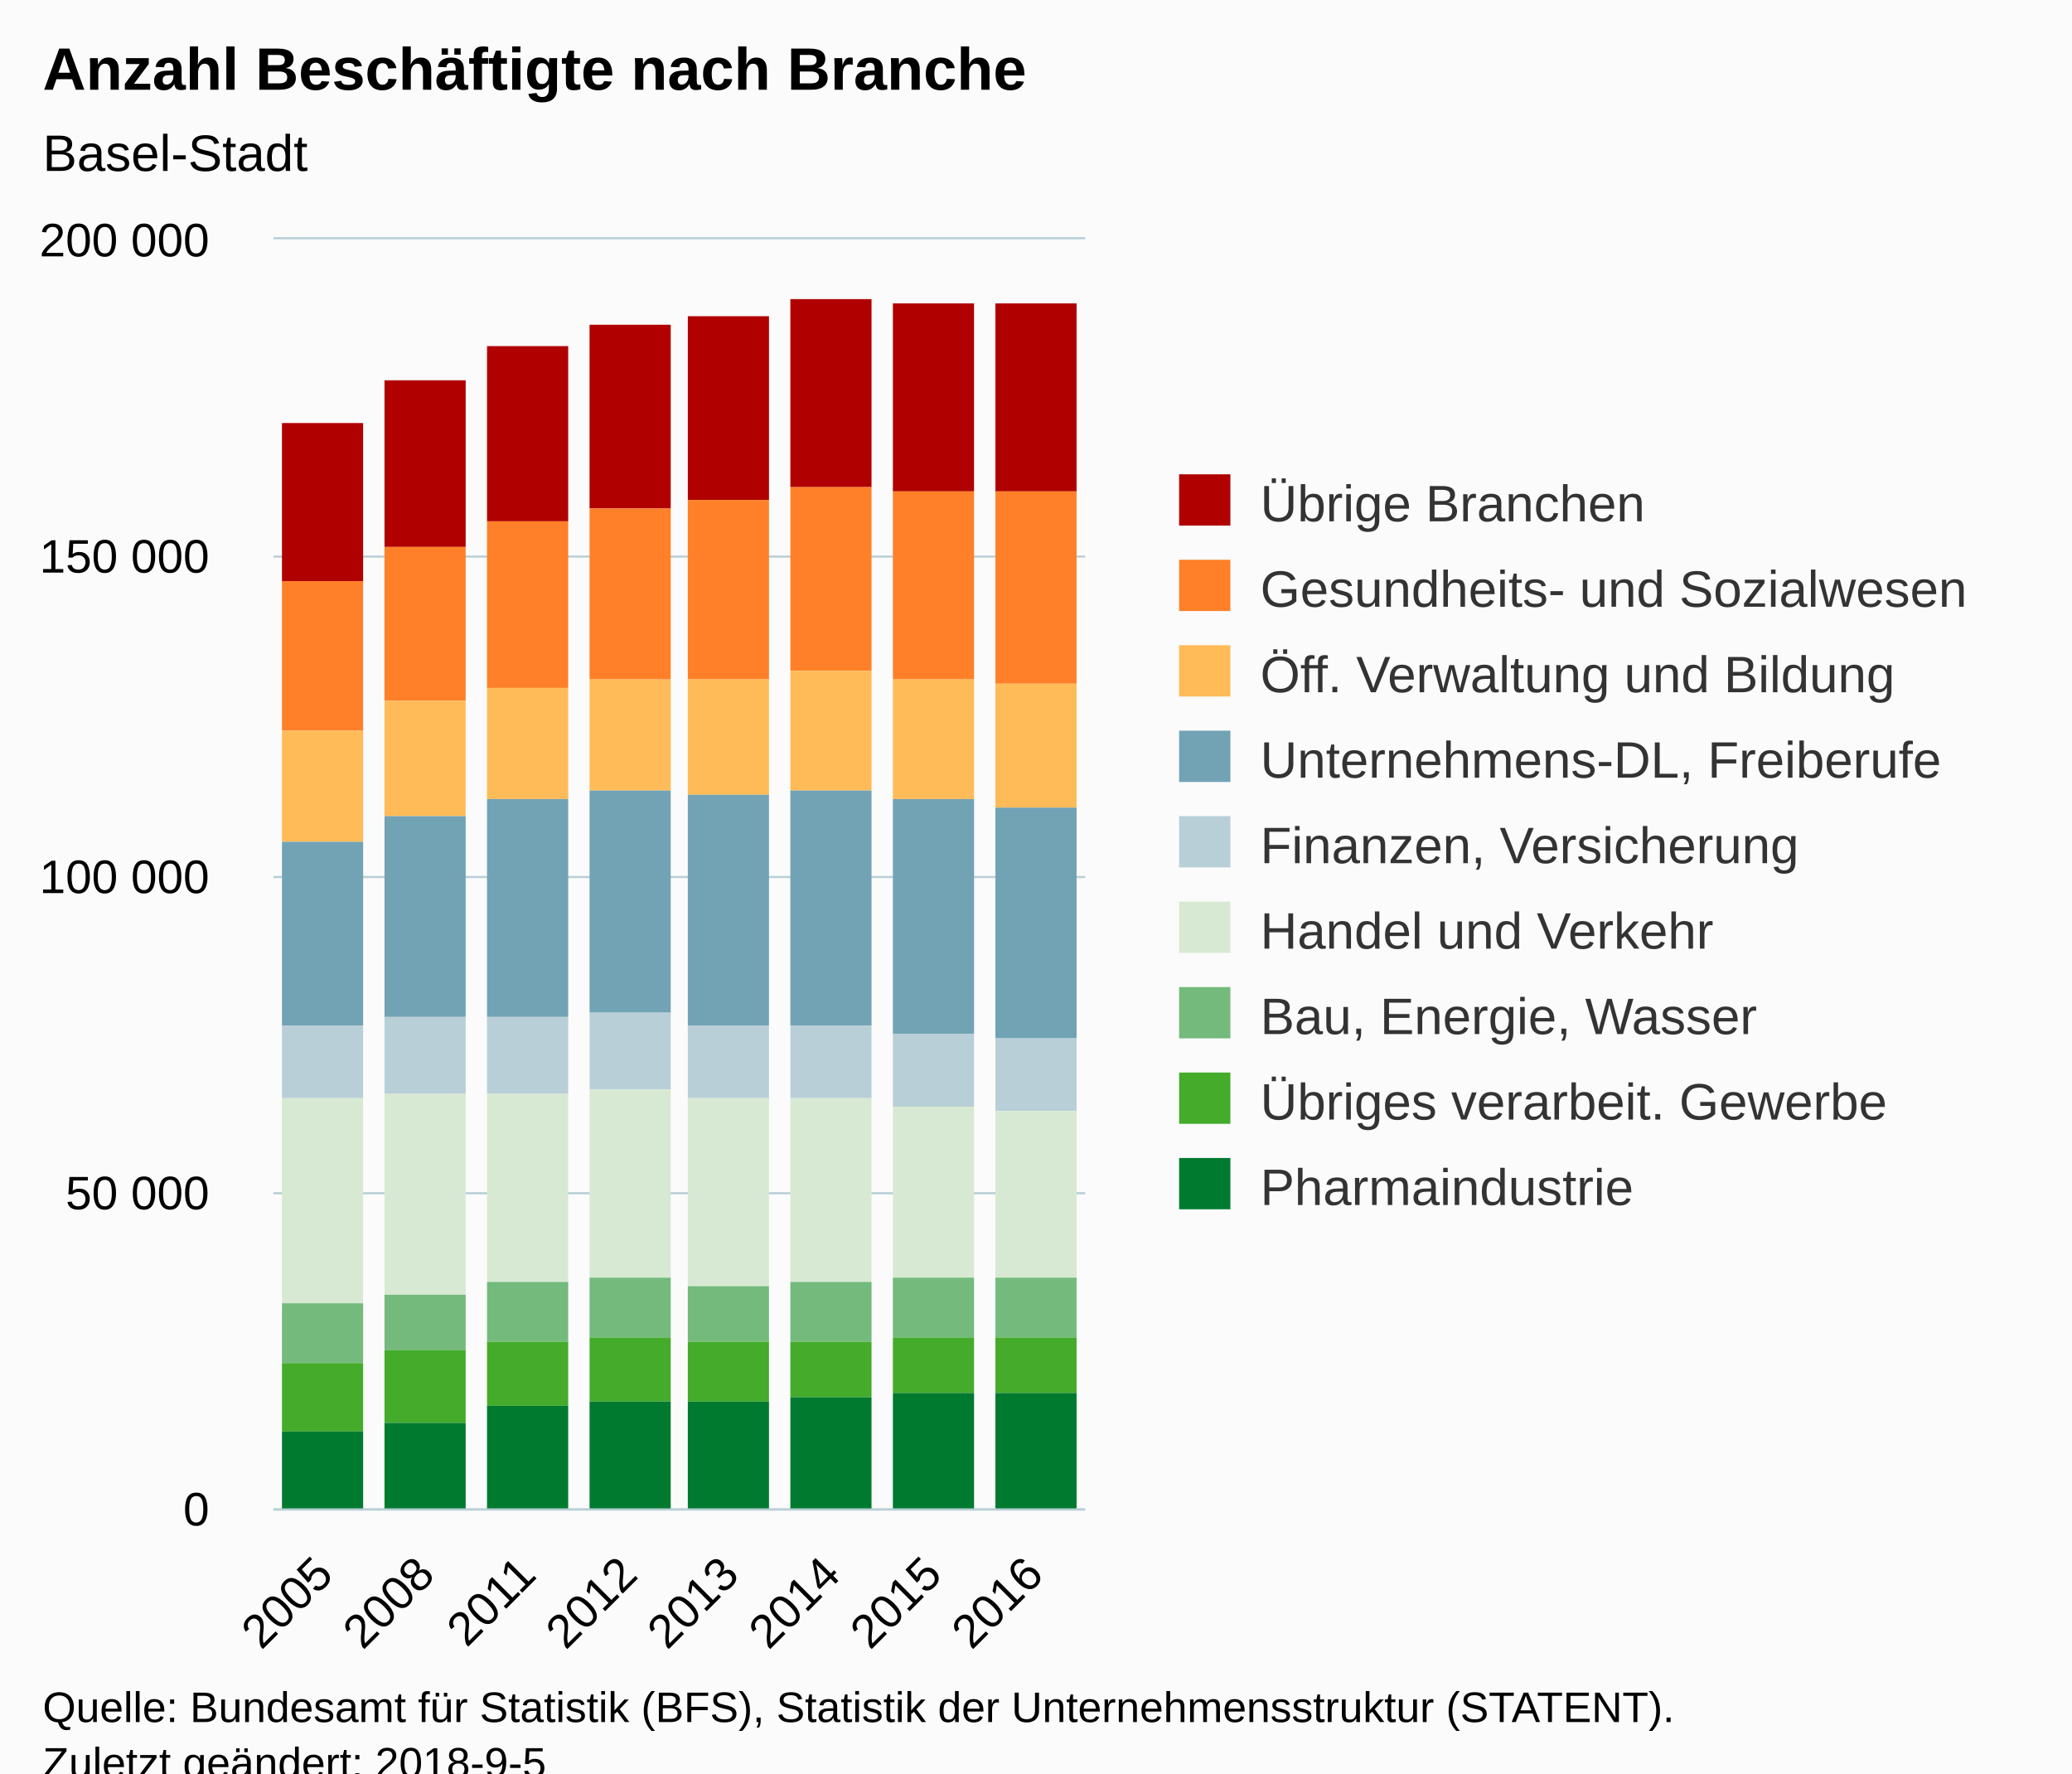
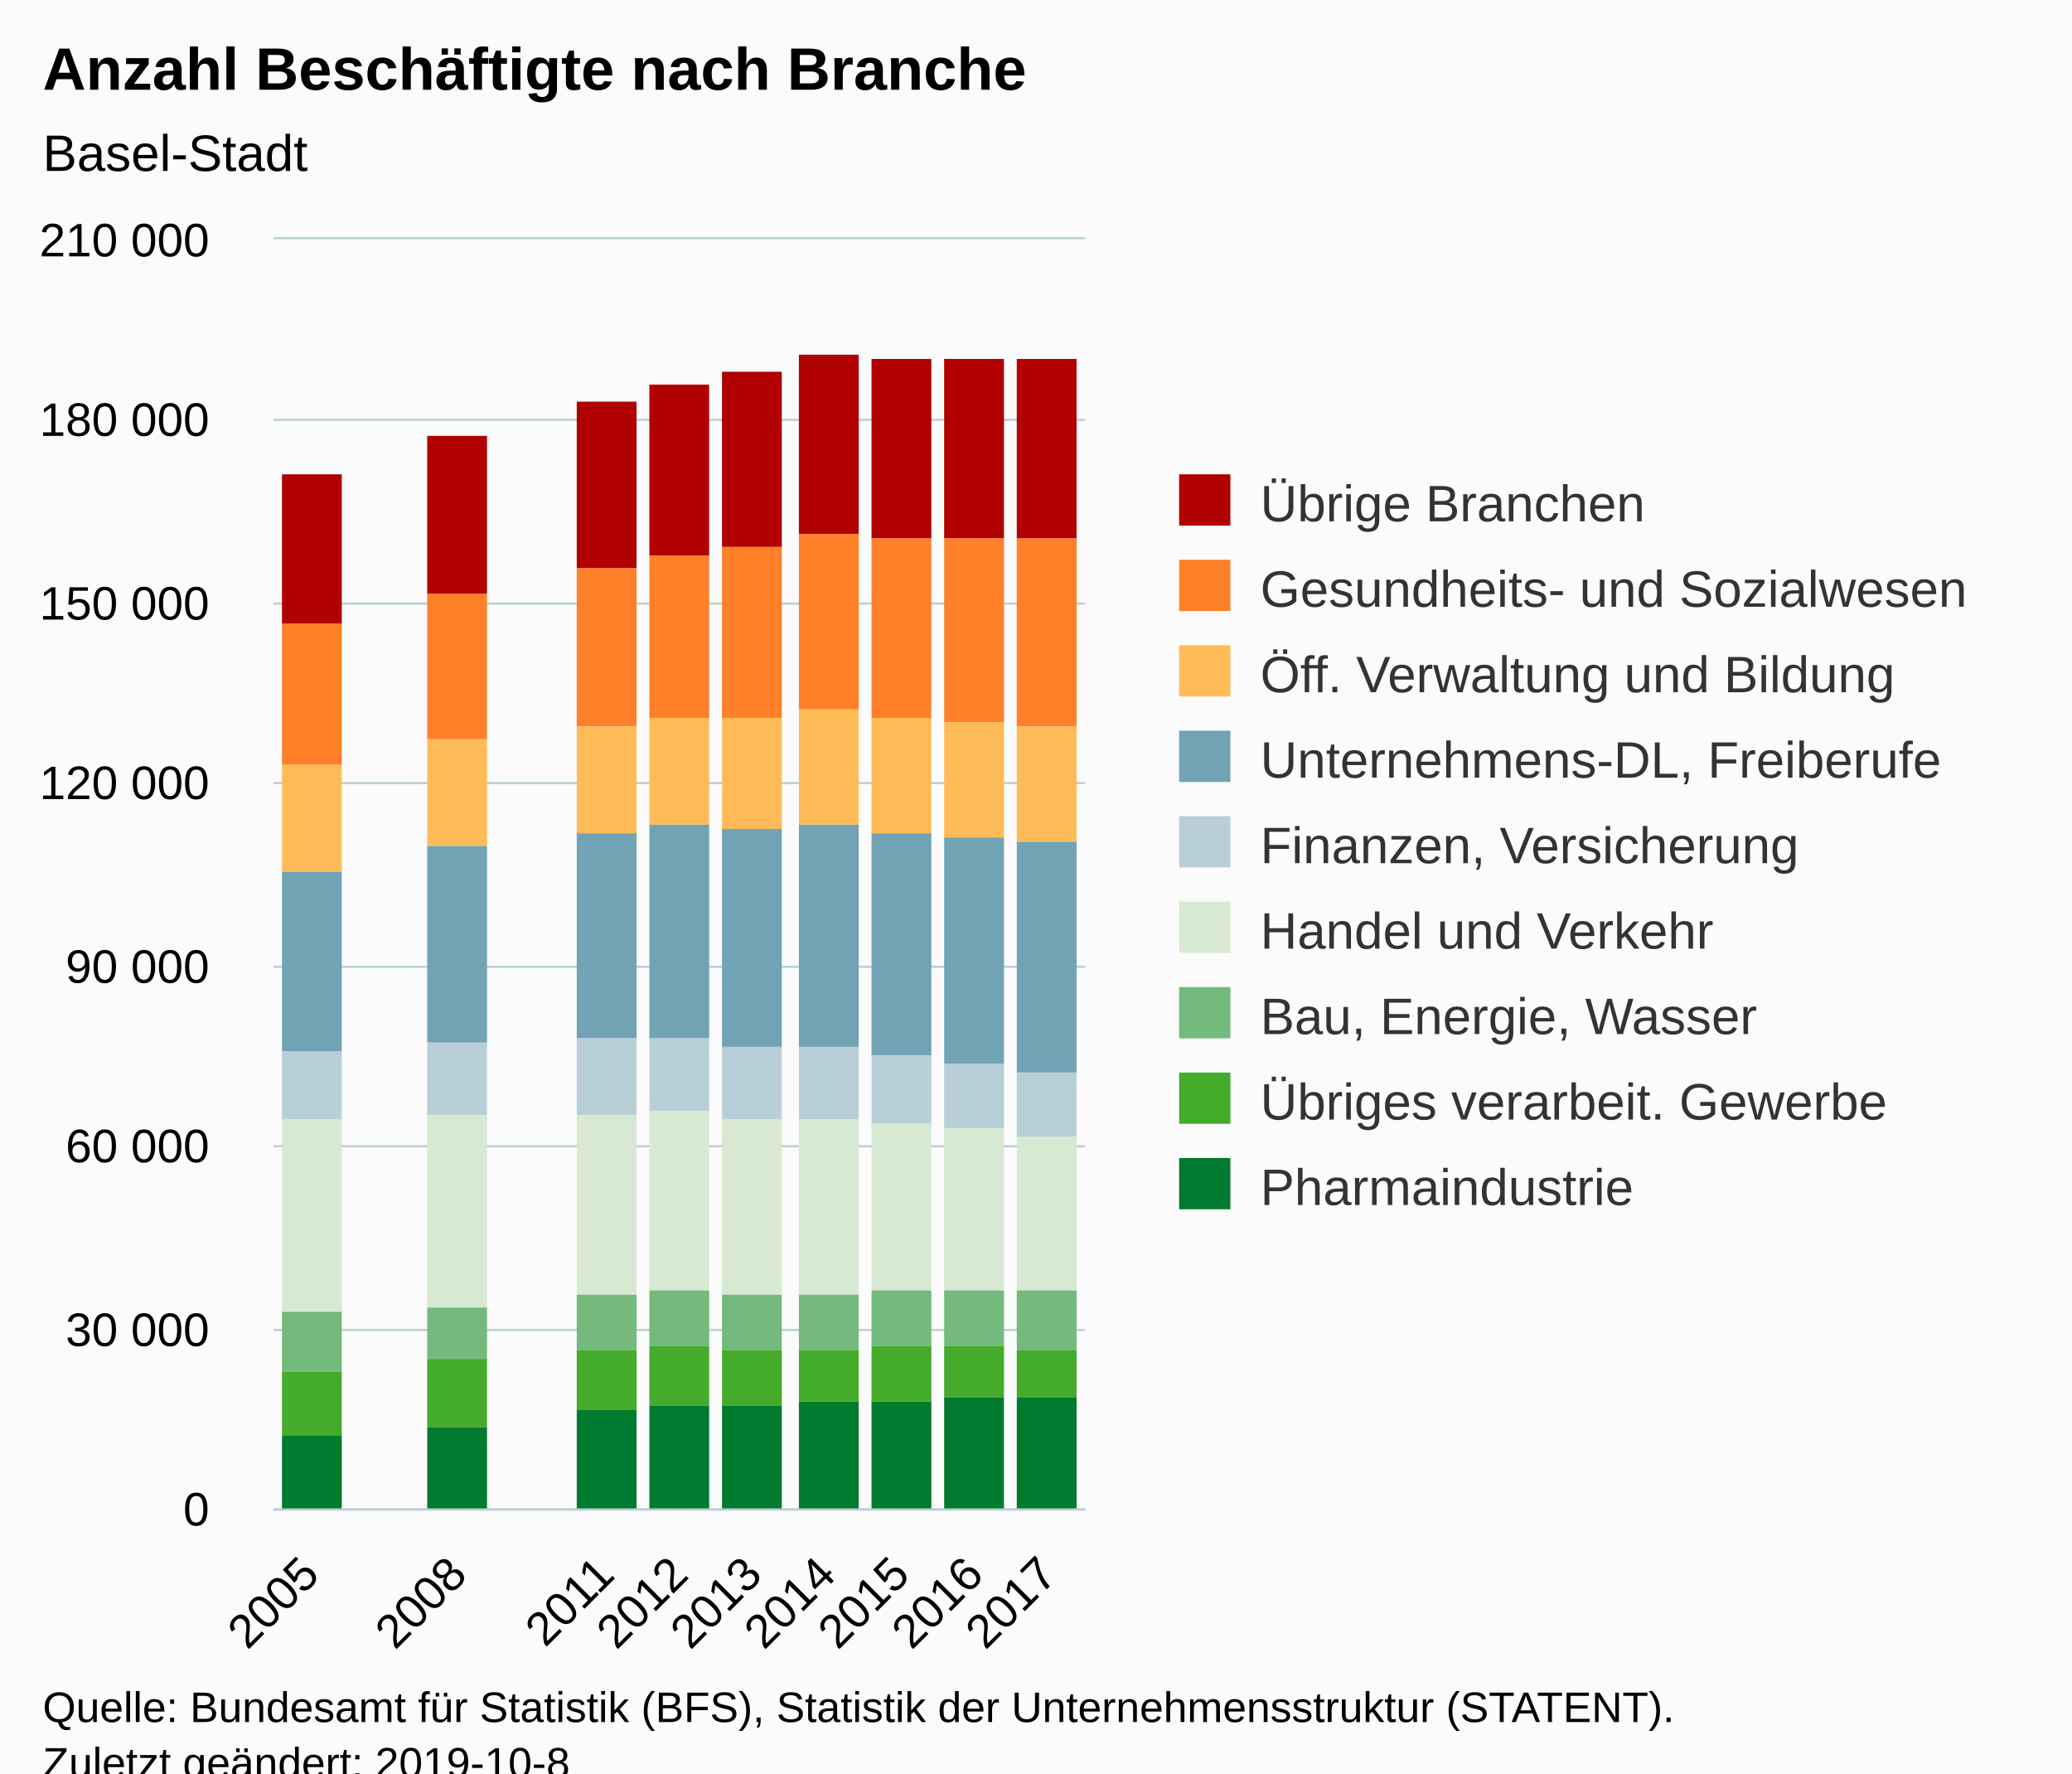
<svg xmlns="http://www.w3.org/2000/svg" version="1.1" class="highcharts-root" style="font-family:Arial;font-size:12px;" viewBox="0 0 485 415">
  <defs>
-     <clipPath id="highcharts-4wap7wb-6">
+     <clipPath id="highcharts-jws75u0-6">
      <rect x="0" y="0" width="190" height="297" fill="none" />
    </clipPath>
-     <clipPath id="highcharts-4wap7wb-7">
+     <clipPath id="highcharts-jws75u0-7">
      <rect x="0" y="0" width="190" height="297" fill="none" />
    </clipPath>
  </defs>
  <rect fill="#fbfbfb" class="highcharts-background" x="0" y="0" width="485" height="428" rx="0" ry="0" />
  <rect fill="none" class="highcharts-plot-background" x="64" y="56" width="190" height="297" />
  <g class="highcharts-pane-group" data-z-index="0" />
  <g class="highcharts-grid highcharts-xaxis-grid " data-z-index="1">
-     <path fill="none" data-z-index="1" class="highcharts-grid-line" d="M 87.5 56 L 87.5 353" opacity="1" />
-     <path fill="none" data-z-index="1" class="highcharts-grid-line" d="M 111.5 56 L 111.5 353" opacity="1" />
-     <path fill="none" data-z-index="1" class="highcharts-grid-line" d="M 134.5 56 L 134.5 353" opacity="1" />
-     <path fill="none" data-z-index="1" class="highcharts-grid-line" d="M 158.5 56 L 158.5 353" opacity="1" />
-     <path fill="none" data-z-index="1" class="highcharts-grid-line" d="M 182.5 56 L 182.5 353" opacity="1" />
-     <path fill="none" data-z-index="1" class="highcharts-grid-line" d="M 206.5 56 L 206.5 353" opacity="1" />
-     <path fill="none" data-z-index="1" class="highcharts-grid-line" d="M 229.5 56 L 229.5 353" opacity="1" />
+     <path fill="none" data-z-index="1" class="highcharts-grid-line" d="M 80.5 56 L 80.5 353" opacity="1" />
+     <path fill="none" data-z-index="1" class="highcharts-grid-line" d="M 98.5 56 L 98.5 353" opacity="1" />
+     <path fill="none" data-z-index="1" class="highcharts-grid-line" d="M 115.5 56 L 115.5 353" opacity="1" />
+     <path fill="none" data-z-index="1" class="highcharts-grid-line" d="M 132.5 56 L 132.5 353" opacity="1" />
+     <path fill="none" data-z-index="1" class="highcharts-grid-line" d="M 149.5 56 L 149.5 353" opacity="1" />
+     <path fill="none" data-z-index="1" class="highcharts-grid-line" d="M 167.5 56 L 167.5 353" opacity="1" />
+     <path fill="none" data-z-index="1" class="highcharts-grid-line" d="M 184.5 56 L 184.5 353" opacity="1" />
+     <path fill="none" data-z-index="1" class="highcharts-grid-line" d="M 201.5 56 L 201.5 353" opacity="1" />
+     <path fill="none" data-z-index="1" class="highcharts-grid-line" d="M 218.5 56 L 218.5 353" opacity="1" />
+     <path fill="none" data-z-index="1" class="highcharts-grid-line" d="M 236.5 56 L 236.5 353" opacity="1" />
    <path fill="none" data-z-index="1" class="highcharts-grid-line" d="M 253.5 56 L 253.5 353" opacity="1" />
    <path fill="none" data-z-index="1" class="highcharts-grid-line" d="M 63.5 56 L 63.5 353" opacity="1" />
  </g>
  <g class="highcharts-grid highcharts-yaxis-grid " data-z-index="1">
    <path fill="none" stroke="#B9CFD7" stroke-width="0.5" data-z-index="1" class="highcharts-grid-line" d="M 64 353.25 L 254 353.25" opacity="1" />
-     <path fill="none" stroke="#B9CFD7" stroke-width="0.5" data-z-index="1" class="highcharts-grid-line" d="M 64 279.25 L 254 279.25" opacity="1" />
-     <path fill="none" stroke="#B9CFD7" stroke-width="0.5" data-z-index="1" class="highcharts-grid-line" d="M 64 205.25 L 254 205.25" opacity="1" />
-     <path fill="none" stroke="#B9CFD7" stroke-width="0.5" data-z-index="1" class="highcharts-grid-line" d="M 64 130.25 L 254 130.25" opacity="1" />
+     <path fill="none" stroke="#B9CFD7" stroke-width="0.5" data-z-index="1" class="highcharts-grid-line" d="M 64 311.25 L 254 311.25" opacity="1" />
+     <path fill="none" stroke="#B9CFD7" stroke-width="0.5" data-z-index="1" class="highcharts-grid-line" d="M 64 268.25 L 254 268.25" opacity="1" />
+     <path fill="none" stroke="#B9CFD7" stroke-width="0.5" data-z-index="1" class="highcharts-grid-line" d="M 64 226.25 L 254 226.25" opacity="1" />
+     <path fill="none" stroke="#B9CFD7" stroke-width="0.5" data-z-index="1" class="highcharts-grid-line" d="M 64 183.25 L 254 183.25" opacity="1" />
+     <path fill="none" stroke="#B9CFD7" stroke-width="0.5" data-z-index="1" class="highcharts-grid-line" d="M 64 141.25 L 254 141.25" opacity="1" />
+     <path fill="none" stroke="#B9CFD7" stroke-width="0.5" data-z-index="1" class="highcharts-grid-line" d="M 64 98.25 L 254 98.25" opacity="1" />
    <path fill="none" stroke="#B9CFD7" stroke-width="0.5" data-z-index="1" class="highcharts-grid-line" d="M 64 55.75 L 254 55.75" opacity="1" />
  </g>
  <rect fill="none" class="highcharts-plot-border" data-z-index="1" x="64" y="56" width="190" height="297" />
  <g class="highcharts-axis highcharts-xaxis " data-z-index="2">
    <path fill="none" class="highcharts-axis-line" stroke="#B9CFD7" stroke-width="0.5" data-z-index="7" d="M 64 353.25 L 254 353.25" />
  </g>
  <g class="highcharts-axis highcharts-yaxis " data-z-index="2">
    <path fill="none" class="highcharts-axis-line" data-z-index="7" d="M 64 56 L 64 353" />
  </g>
  <g class="highcharts-series-group" data-z-index="3">
-     <g data-z-index="0.1" class="highcharts-series highcharts-series-0 highcharts-column-series " transform="translate(64,56) scale(1 1)" clip-path="url(#highcharts-4wap7wb-7)">
-       <rect x="2" y="43" width="19" height="37" fill="#b00000" class="highcharts-point" />
-       <rect x="26" y="33" width="19" height="39" fill="#b00000" class="highcharts-point" />
-       <rect x="50" y="25" width="19" height="41" fill="#b00000" class="highcharts-point" />
-       <rect x="74" y="20" width="19" height="43" fill="#b00000" class="highcharts-point" />
-       <rect x="97" y="18" width="19" height="43" fill="#b00000" class="highcharts-point" />
-       <rect x="121" y="14" width="19" height="44" fill="#b00000" class="highcharts-point" />
-       <rect x="145" y="15" width="19" height="44" fill="#b00000" class="highcharts-point" />
-       <rect x="169" y="15" width="19" height="44" fill="#b00000" class="highcharts-point" />
+     <g data-z-index="0.1" class="highcharts-series highcharts-series-0 highcharts-column-series " transform="translate(64,56) scale(1 1)" clip-path="url(#highcharts-jws75u0-7)">
+       <rect x="2" y="55" width="14" height="35" fill="#b00000" class="highcharts-point" />
+       <rect x="36" y="46" width="14" height="37" fill="#b00000" class="highcharts-point" />
+       <rect x="71" y="38" width="14" height="39" fill="#b00000" class="highcharts-point" />
+       <rect x="88" y="34" width="14" height="40" fill="#b00000" class="highcharts-point" />
+       <rect x="105" y="31" width="14" height="41" fill="#b00000" class="highcharts-point" />
+       <rect x="123" y="27" width="14" height="42" fill="#b00000" class="highcharts-point" />
+       <rect x="140" y="28" width="14" height="42" fill="#b00000" class="highcharts-point" />
+       <rect x="157" y="28" width="14" height="42" fill="#b00000" class="highcharts-point" />
+       <rect x="174" y="28" width="14" height="42" fill="#b00000" class="highcharts-point" />
    </g>
    <g data-z-index="0.1" class="highcharts-markers highcharts-series-0 highcharts-column-series " transform="translate(64,56) scale(1 1)" clip-path="none" />
-     <g data-z-index="0.1" class="highcharts-series highcharts-series-1 highcharts-column-series " transform="translate(64,56) scale(1 1)" clip-path="url(#highcharts-4wap7wb-7)">
-       <rect x="2" y="80" width="19" height="35" fill="#ff8028" class="highcharts-point" />
-       <rect x="26" y="72" width="19" height="36" fill="#ff8028" class="highcharts-point" />
-       <rect x="50" y="66" width="19" height="39" fill="#ff8028" class="highcharts-point" />
-       <rect x="74" y="63" width="19" height="40" fill="#ff8028" class="highcharts-point" />
-       <rect x="97" y="61" width="19" height="42" fill="#ff8028" class="highcharts-point" />
-       <rect x="121" y="58" width="19" height="43" fill="#ff8028" class="highcharts-point" />
-       <rect x="145" y="59" width="19" height="44" fill="#ff8028" class="highcharts-point" />
-       <rect x="169" y="59" width="19" height="45" fill="#ff8028" class="highcharts-point" />
+     <g data-z-index="0.1" class="highcharts-series highcharts-series-1 highcharts-column-series " transform="translate(64,56) scale(1 1)" clip-path="url(#highcharts-jws75u0-7)">
+       <rect x="2" y="90" width="14" height="33" fill="#ff8028" class="highcharts-point" />
+       <rect x="36" y="83" width="14" height="34" fill="#ff8028" class="highcharts-point" />
+       <rect x="71" y="77" width="14" height="37" fill="#ff8028" class="highcharts-point" />
+       <rect x="88" y="74" width="14" height="38" fill="#ff8028" class="highcharts-point" />
+       <rect x="105" y="72" width="14" height="40" fill="#ff8028" class="highcharts-point" />
+       <rect x="123" y="69" width="14" height="41" fill="#ff8028" class="highcharts-point" />
+       <rect x="140" y="70" width="14" height="42" fill="#ff8028" class="highcharts-point" />
+       <rect x="157" y="70" width="14" height="43" fill="#ff8028" class="highcharts-point" />
+       <rect x="174" y="70" width="14" height="44" fill="#ff8028" class="highcharts-point" />
    </g>
    <g data-z-index="0.1" class="highcharts-markers highcharts-series-1 highcharts-column-series " transform="translate(64,56) scale(1 1)" clip-path="none" />
-     <g data-z-index="0.1" class="highcharts-series highcharts-series-2 highcharts-column-series " transform="translate(64,56) scale(1 1)" clip-path="url(#highcharts-4wap7wb-7)">
-       <rect x="2" y="115" width="19" height="26" fill="#ffbb58" class="highcharts-point" />
-       <rect x="26" y="108" width="19" height="27" fill="#ffbb58" class="highcharts-point" />
-       <rect x="50" y="105" width="19" height="26" fill="#ffbb58" class="highcharts-point" />
-       <rect x="74" y="103" width="19" height="26" fill="#ffbb58" class="highcharts-point" />
-       <rect x="97" y="103" width="19" height="27" fill="#ffbb58" class="highcharts-point" />
-       <rect x="121" y="101" width="19" height="28" fill="#ffbb58" class="highcharts-point" />
-       <rect x="145" y="103" width="19" height="28" fill="#ffbb58" class="highcharts-point" />
-       <rect x="169" y="104" width="19" height="29" fill="#ffbb58" class="highcharts-point" />
+     <g data-z-index="0.1" class="highcharts-series highcharts-series-2 highcharts-column-series " transform="translate(64,56) scale(1 1)" clip-path="url(#highcharts-jws75u0-7)">
+       <rect x="2" y="123" width="14" height="25" fill="#ffbb58" class="highcharts-point" />
+       <rect x="36" y="117" width="14" height="25" fill="#ffbb58" class="highcharts-point" />
+       <rect x="71" y="114" width="14" height="25" fill="#ffbb58" class="highcharts-point" />
+       <rect x="88" y="112" width="14" height="25" fill="#ffbb58" class="highcharts-point" />
+       <rect x="105" y="112" width="14" height="26" fill="#ffbb58" class="highcharts-point" />
+       <rect x="123" y="110" width="14" height="27" fill="#ffbb58" class="highcharts-point" />
+       <rect x="140" y="112" width="14" height="27" fill="#ffbb58" class="highcharts-point" />
+       <rect x="157" y="113" width="14" height="27" fill="#ffbb58" class="highcharts-point" />
+       <rect x="174" y="114" width="14" height="27" fill="#ffbb58" class="highcharts-point" />
    </g>
    <g data-z-index="0.1" class="highcharts-markers highcharts-series-2 highcharts-column-series " transform="translate(64,56) scale(1 1)" clip-path="none" />
-     <g data-z-index="0.1" class="highcharts-series highcharts-series-3 highcharts-column-series " transform="translate(64,56) scale(1 1)" clip-path="url(#highcharts-4wap7wb-7)">
-       <rect x="2" y="141" width="19" height="43" fill="#71a3b5" class="highcharts-point" />
-       <rect x="26" y="135" width="19" height="47" fill="#71a3b5" class="highcharts-point" />
-       <rect x="50" y="131" width="19" height="51" fill="#71a3b5" class="highcharts-point" />
-       <rect x="74" y="129" width="19" height="52" fill="#71a3b5" class="highcharts-point" />
-       <rect x="97" y="130" width="19" height="54" fill="#71a3b5" class="highcharts-point" />
-       <rect x="121" y="129" width="19" height="55" fill="#71a3b5" class="highcharts-point" />
-       <rect x="145" y="131" width="19" height="55" fill="#71a3b5" class="highcharts-point" />
-       <rect x="169" y="133" width="19" height="54" fill="#71a3b5" class="highcharts-point" />
+     <g data-z-index="0.1" class="highcharts-series highcharts-series-3 highcharts-column-series " transform="translate(64,56) scale(1 1)" clip-path="url(#highcharts-jws75u0-7)">
+       <rect x="2" y="148" width="14" height="42" fill="#71a3b5" class="highcharts-point" />
+       <rect x="36" y="142" width="14" height="46" fill="#71a3b5" class="highcharts-point" />
+       <rect x="71" y="139" width="14" height="48" fill="#71a3b5" class="highcharts-point" />
+       <rect x="88" y="137" width="14" height="50" fill="#71a3b5" class="highcharts-point" />
+       <rect x="105" y="138" width="14" height="51" fill="#71a3b5" class="highcharts-point" />
+       <rect x="123" y="137" width="14" height="52" fill="#71a3b5" class="highcharts-point" />
+       <rect x="140" y="139" width="14" height="52" fill="#71a3b5" class="highcharts-point" />
+       <rect x="157" y="140" width="14" height="53" fill="#71a3b5" class="highcharts-point" />
+       <rect x="174" y="141" width="14" height="54" fill="#71a3b5" class="highcharts-point" />
    </g>
    <g data-z-index="0.1" class="highcharts-markers highcharts-series-3 highcharts-column-series " transform="translate(64,56) scale(1 1)" clip-path="none" />
-     <g data-z-index="0.1" class="highcharts-series highcharts-series-4 highcharts-column-series " transform="translate(64,56) scale(1 1)" clip-path="url(#highcharts-4wap7wb-7)">
-       <rect x="2" y="184" width="19" height="17" fill="#b9cfd7" class="highcharts-point" />
-       <rect x="26" y="182" width="19" height="18" fill="#b9cfd7" class="highcharts-point" />
-       <rect x="50" y="182" width="19" height="18" fill="#b9cfd7" class="highcharts-point" />
-       <rect x="74" y="181" width="19" height="18" fill="#b9cfd7" class="highcharts-point" />
-       <rect x="97" y="184" width="19" height="17" fill="#b9cfd7" class="highcharts-point" />
-       <rect x="121" y="184" width="19" height="17" fill="#b9cfd7" class="highcharts-point" />
-       <rect x="145" y="186" width="19" height="17" fill="#b9cfd7" class="highcharts-point" />
-       <rect x="169" y="187" width="19" height="17" fill="#b9cfd7" class="highcharts-point" />
+     <g data-z-index="0.1" class="highcharts-series highcharts-series-4 highcharts-column-series " transform="translate(64,56) scale(1 1)" clip-path="url(#highcharts-jws75u0-7)">
+       <rect x="2" y="190" width="14" height="16" fill="#b9cfd7" class="highcharts-point" />
+       <rect x="36" y="188" width="14" height="17" fill="#b9cfd7" class="highcharts-point" />
+       <rect x="71" y="187" width="14" height="18" fill="#b9cfd7" class="highcharts-point" />
+       <rect x="88" y="187" width="14" height="17" fill="#b9cfd7" class="highcharts-point" />
+       <rect x="105" y="189" width="14" height="17" fill="#b9cfd7" class="highcharts-point" />
+       <rect x="123" y="189" width="14" height="17" fill="#b9cfd7" class="highcharts-point" />
+       <rect x="140" y="191" width="14" height="16" fill="#b9cfd7" class="highcharts-point" />
+       <rect x="157" y="193" width="14" height="15" fill="#b9cfd7" class="highcharts-point" />
+       <rect x="174" y="195" width="14" height="15" fill="#b9cfd7" class="highcharts-point" />
    </g>
    <g data-z-index="0.1" class="highcharts-markers highcharts-series-4 highcharts-column-series " transform="translate(64,56) scale(1 1)" clip-path="none" />
-     <g data-z-index="0.1" class="highcharts-series highcharts-series-5 highcharts-column-series " transform="translate(64,56) scale(1 1)" clip-path="url(#highcharts-4wap7wb-7)">
-       <rect x="2" y="201" width="19" height="48" fill="#d7e9d2" class="highcharts-point" />
-       <rect x="26" y="200" width="19" height="47" fill="#d7e9d2" class="highcharts-point" />
-       <rect x="50" y="200" width="19" height="44" fill="#d7e9d2" class="highcharts-point" />
-       <rect x="74" y="199" width="19" height="44" fill="#d7e9d2" class="highcharts-point" />
-       <rect x="97" y="201" width="19" height="44" fill="#d7e9d2" class="highcharts-point" />
-       <rect x="121" y="201" width="19" height="43" fill="#d7e9d2" class="highcharts-point" />
-       <rect x="145" y="203" width="19" height="40" fill="#d7e9d2" class="highcharts-point" />
-       <rect x="169" y="204" width="19" height="39" fill="#d7e9d2" class="highcharts-point" />
+     <g data-z-index="0.1" class="highcharts-series highcharts-series-5 highcharts-column-series " transform="translate(64,56) scale(1 1)" clip-path="url(#highcharts-jws75u0-7)">
+       <rect x="2" y="206" width="14" height="45" fill="#d7e9d2" class="highcharts-point" />
+       <rect x="36" y="205" width="14" height="45" fill="#d7e9d2" class="highcharts-point" />
+       <rect x="71" y="205" width="14" height="42" fill="#d7e9d2" class="highcharts-point" />
+       <rect x="88" y="204" width="14" height="42" fill="#d7e9d2" class="highcharts-point" />
+       <rect x="105" y="206" width="14" height="41" fill="#d7e9d2" class="highcharts-point" />
+       <rect x="123" y="206" width="14" height="41" fill="#d7e9d2" class="highcharts-point" />
+       <rect x="140" y="207" width="14" height="39" fill="#d7e9d2" class="highcharts-point" />
+       <rect x="157" y="208" width="14" height="38" fill="#d7e9d2" class="highcharts-point" />
+       <rect x="174" y="210" width="14" height="36" fill="#d7e9d2" class="highcharts-point" />
    </g>
    <g data-z-index="0.1" class="highcharts-markers highcharts-series-5 highcharts-column-series " transform="translate(64,56) scale(1 1)" clip-path="none" />
-     <g data-z-index="0.1" class="highcharts-series highcharts-series-6 highcharts-column-series " transform="translate(64,56) scale(1 1)" clip-path="url(#highcharts-4wap7wb-7)">
-       <rect x="2" y="249" width="19" height="14" fill="#73ba7c" class="highcharts-point" />
-       <rect x="26" y="247" width="19" height="13" fill="#73ba7c" class="highcharts-point" />
-       <rect x="50" y="244" width="19" height="14" fill="#73ba7c" class="highcharts-point" />
-       <rect x="74" y="243" width="19" height="14" fill="#73ba7c" class="highcharts-point" />
-       <rect x="97" y="245" width="19" height="13" fill="#73ba7c" class="highcharts-point" />
-       <rect x="121" y="244" width="19" height="14" fill="#73ba7c" class="highcharts-point" />
-       <rect x="145" y="243" width="19" height="14" fill="#73ba7c" class="highcharts-point" />
-       <rect x="169" y="243" width="19" height="14" fill="#73ba7c" class="highcharts-point" />
+     <g data-z-index="0.1" class="highcharts-series highcharts-series-6 highcharts-column-series " transform="translate(64,56) scale(1 1)" clip-path="url(#highcharts-jws75u0-7)">
+       <rect x="2" y="251" width="14" height="14" fill="#73ba7c" class="highcharts-point" />
+       <rect x="36" y="250" width="14" height="12" fill="#73ba7c" class="highcharts-point" />
+       <rect x="71" y="247" width="14" height="13" fill="#73ba7c" class="highcharts-point" />
+       <rect x="88" y="246" width="14" height="13" fill="#73ba7c" class="highcharts-point" />
+       <rect x="105" y="247" width="14" height="13" fill="#73ba7c" class="highcharts-point" />
+       <rect x="123" y="247" width="14" height="13" fill="#73ba7c" class="highcharts-point" />
+       <rect x="140" y="246" width="14" height="13" fill="#73ba7c" class="highcharts-point" />
+       <rect x="157" y="246" width="14" height="13" fill="#73ba7c" class="highcharts-point" />
+       <rect x="174" y="246" width="14" height="14" fill="#73ba7c" class="highcharts-point" />
    </g>
    <g data-z-index="0.1" class="highcharts-markers highcharts-series-6 highcharts-column-series " transform="translate(64,56) scale(1 1)" clip-path="none" />
-     <g data-z-index="0.1" class="highcharts-series highcharts-series-7 highcharts-column-series " transform="translate(64,56) scale(1 1)" clip-path="url(#highcharts-4wap7wb-7)">
-       <rect x="2" y="263" width="19" height="16" fill="#44ab2b" class="highcharts-point" />
-       <rect x="26" y="260" width="19" height="17" fill="#44ab2b" class="highcharts-point" />
-       <rect x="50" y="258" width="19" height="15" fill="#44ab2b" class="highcharts-point" />
-       <rect x="74" y="257" width="19" height="15" fill="#44ab2b" class="highcharts-point" />
-       <rect x="97" y="258" width="19" height="14" fill="#44ab2b" class="highcharts-point" />
-       <rect x="121" y="258" width="19" height="13" fill="#44ab2b" class="highcharts-point" />
-       <rect x="145" y="257" width="19" height="13" fill="#44ab2b" class="highcharts-point" />
-       <rect x="169" y="257" width="19" height="13" fill="#44ab2b" class="highcharts-point" />
+     <g data-z-index="0.1" class="highcharts-series highcharts-series-7 highcharts-column-series " transform="translate(64,56) scale(1 1)" clip-path="url(#highcharts-jws75u0-7)">
+       <rect x="2" y="265" width="14" height="15" fill="#44ab2b" class="highcharts-point" />
+       <rect x="36" y="262" width="14" height="16" fill="#44ab2b" class="highcharts-point" />
+       <rect x="71" y="260" width="14" height="14" fill="#44ab2b" class="highcharts-point" />
+       <rect x="88" y="259" width="14" height="14" fill="#44ab2b" class="highcharts-point" />
+       <rect x="105" y="260" width="14" height="13" fill="#44ab2b" class="highcharts-point" />
+       <rect x="123" y="260" width="14" height="12" fill="#44ab2b" class="highcharts-point" />
+       <rect x="140" y="259" width="14" height="13" fill="#44ab2b" class="highcharts-point" />
+       <rect x="157" y="259" width="14" height="12" fill="#44ab2b" class="highcharts-point" />
+       <rect x="174" y="260" width="14" height="11" fill="#44ab2b" class="highcharts-point" />
    </g>
    <g data-z-index="0.1" class="highcharts-markers highcharts-series-7 highcharts-column-series " transform="translate(64,56) scale(1 1)" clip-path="none" />
-     <g data-z-index="0.1" class="highcharts-series highcharts-series-8 highcharts-column-series " transform="translate(64,56) scale(1 1)" clip-path="url(#highcharts-4wap7wb-7)">
-       <rect x="2" y="279" width="19" height="19" fill="#007a2f" class="highcharts-point" />
-       <rect x="26" y="277" width="19" height="21" fill="#007a2f" class="highcharts-point" />
-       <rect x="50" y="273" width="19" height="25" fill="#007a2f" class="highcharts-point" />
-       <rect x="74" y="272" width="19" height="26" fill="#007a2f" class="highcharts-point" />
-       <rect x="97" y="272" width="19" height="26" fill="#007a2f" class="highcharts-point" />
-       <rect x="121" y="271" width="19" height="27" fill="#007a2f" class="highcharts-point" />
-       <rect x="145" y="270" width="19" height="28" fill="#007a2f" class="highcharts-point" />
-       <rect x="169" y="270" width="19" height="28" fill="#007a2f" class="highcharts-point" />
+     <g data-z-index="0.1" class="highcharts-series highcharts-series-8 highcharts-column-series " transform="translate(64,56) scale(1 1)" clip-path="url(#highcharts-jws75u0-7)">
+       <rect x="2" y="280" width="14" height="18" fill="#007a2f" class="highcharts-point" />
+       <rect x="36" y="278" width="14" height="20" fill="#007a2f" class="highcharts-point" />
+       <rect x="71" y="274" width="14" height="24" fill="#007a2f" class="highcharts-point" />
+       <rect x="88" y="273" width="14" height="25" fill="#007a2f" class="highcharts-point" />
+       <rect x="105" y="273" width="14" height="25" fill="#007a2f" class="highcharts-point" />
+       <rect x="123" y="272" width="14" height="26" fill="#007a2f" class="highcharts-point" />
+       <rect x="140" y="272" width="14" height="26" fill="#007a2f" class="highcharts-point" />
+       <rect x="157" y="271" width="14" height="27" fill="#007a2f" class="highcharts-point" />
+       <rect x="174" y="271" width="14" height="27" fill="#007a2f" class="highcharts-point" />
    </g>
    <g data-z-index="0.1" class="highcharts-markers highcharts-series-8 highcharts-column-series " transform="translate(64,56) scale(1 1)" clip-path="none" />
  </g>
  <text x="10" text-anchor="start" class="highcharts-title" data-z-index="4" style="color:#000000;font-size:14px;font-weight:bold;fill:#000000;" y="21">
    <tspan>Anzahl Beschäftigte nach Branche</tspan>
  </text>
  <text x="10" text-anchor="start" class="highcharts-subtitle" data-z-index="4" style="color:#000000;font-size:12px;font-weight:normal;font-family:Arial;fill:#000000;" y="40">
    <tspan>Basel-Stadt</tspan>
  </text>
  <g class="highcharts-legend" data-z-index="7" transform="translate(266,104)">
    <rect fill="none" class="highcharts-legend-box" rx="0" ry="0" x="0" y="0" width="209" height="191" visibility="visible" />
    <g data-z-index="1">
      <g>
        <g class="highcharts-legend-item highcharts-column-series highcharts-color-undefined highcharts-series-0" data-z-index="1" transform="translate(8,3)">
          <text x="21" style="color:#333333;font-size:12px;font-weight:normal;cursor:pointer;fill:#333333;" text-anchor="start" data-z-index="2" y="15">
            <tspan>Übrige Branchen</tspan>
          </text>
          <rect x="2" y="4" width="12" height="12" fill="#b00000" class="highcharts-point" data-z-index="3" />
        </g>
        <g class="highcharts-legend-item highcharts-column-series highcharts-color-undefined highcharts-series-1" data-z-index="1" transform="translate(8,23)">
          <text x="21" y="15" style="color:#333333;font-size:12px;font-weight:normal;cursor:pointer;fill:#333333;" text-anchor="start" data-z-index="2">
            <tspan>Gesundheits- und Sozialwesen</tspan>
          </text>
          <rect x="2" y="4" width="12" height="12" fill="#ff8028" class="highcharts-point" data-z-index="3" />
        </g>
        <g class="highcharts-legend-item highcharts-column-series highcharts-color-undefined highcharts-series-2" data-z-index="1" transform="translate(8,43)">
          <text x="21" y="15" style="color:#333333;font-size:12px;font-weight:normal;cursor:pointer;fill:#333333;" text-anchor="start" data-z-index="2">
            <tspan>Öff. Verwaltung und Bildung</tspan>
          </text>
          <rect x="2" y="4" width="12" height="12" fill="#ffbb58" class="highcharts-point" data-z-index="3" />
        </g>
        <g class="highcharts-legend-item highcharts-column-series highcharts-color-undefined highcharts-series-3" data-z-index="1" transform="translate(8,63)">
          <text x="21" y="15" style="color:#333333;font-size:12px;font-weight:normal;cursor:pointer;fill:#333333;" text-anchor="start" data-z-index="2">
            <tspan>Unternehmens-DL, Freiberufe</tspan>
          </text>
          <rect x="2" y="4" width="12" height="12" fill="#71a3b5" class="highcharts-point" data-z-index="3" />
        </g>
        <g class="highcharts-legend-item highcharts-column-series highcharts-color-undefined highcharts-series-4" data-z-index="1" transform="translate(8,83)">
          <text x="21" y="15" style="color:#333333;font-size:12px;font-weight:normal;cursor:pointer;fill:#333333;" text-anchor="start" data-z-index="2">
            <tspan>Finanzen, Versicherung</tspan>
          </text>
          <rect x="2" y="4" width="12" height="12" fill="#b9cfd7" class="highcharts-point" data-z-index="3" />
        </g>
        <g class="highcharts-legend-item highcharts-column-series highcharts-color-undefined highcharts-series-5" data-z-index="1" transform="translate(8,103)">
          <text x="21" y="15" style="color:#333333;font-size:12px;font-weight:normal;cursor:pointer;fill:#333333;" text-anchor="start" data-z-index="2">
            <tspan>Handel und Verkehr</tspan>
          </text>
          <rect x="2" y="4" width="12" height="12" fill="#d7e9d2" class="highcharts-point" data-z-index="3" />
        </g>
        <g class="highcharts-legend-item highcharts-column-series highcharts-color-undefined highcharts-series-6" data-z-index="1" transform="translate(8,123)">
          <text x="21" y="15" style="color:#333333;font-size:12px;font-weight:normal;cursor:pointer;fill:#333333;" text-anchor="start" data-z-index="2">
            <tspan>Bau, Energie, Wasser</tspan>
          </text>
          <rect x="2" y="4" width="12" height="12" fill="#73ba7c" class="highcharts-point" data-z-index="3" />
        </g>
        <g class="highcharts-legend-item highcharts-column-series highcharts-color-undefined highcharts-series-7" data-z-index="1" transform="translate(8,143)">
          <text x="21" y="15" style="color:#333333;font-size:12px;font-weight:normal;cursor:pointer;fill:#333333;" text-anchor="start" data-z-index="2">
            <tspan>Übriges verarbeit. Gewerbe</tspan>
          </text>
          <rect x="2" y="4" width="12" height="12" fill="#44ab2b" class="highcharts-point" data-z-index="3" />
        </g>
        <g class="highcharts-legend-item highcharts-column-series highcharts-color-undefined highcharts-series-8" data-z-index="1" transform="translate(8,163)">
          <text x="21" y="15" style="color:#333333;font-size:12px;font-weight:normal;cursor:pointer;fill:#333333;" text-anchor="start" data-z-index="2">
            <tspan>Pharmaindustrie</tspan>
          </text>
          <rect x="2" y="4" width="12" height="12" fill="#007a2f" class="highcharts-point" data-z-index="3" />
        </g>
      </g>
    </g>
  </g>
  <g class="highcharts-axis-labels highcharts-xaxis-labels " data-z-index="7">
-     <text x="78.468" style="color:#000000;cursor:default;font-size:11px;fill:#000000;" text-anchor="end" transform="translate(0,0) rotate(-45 78.46772 369)" y="369" opacity="1">2005</text>
-     <text x="102.218" style="color:#000000;cursor:default;font-size:11px;fill:#000000;" text-anchor="end" transform="translate(0,0) rotate(-45 102.2177 369)" y="369" opacity="1">2008</text>
-     <text x="125.968" style="color:#000000;cursor:default;font-size:11px;fill:#000000;" text-anchor="end" transform="translate(0,0) rotate(-45 125.9677 369)" y="369" opacity="1">2011</text>
-     <text x="149.718" style="color:#000000;cursor:default;font-size:11px;fill:#000000;" text-anchor="end" transform="translate(0,0) rotate(-45 149.7177 369)" y="369" opacity="1">2012</text>
-     <text x="173.468" style="color:#000000;cursor:default;font-size:11px;fill:#000000;" text-anchor="end" transform="translate(0,0) rotate(-45 173.4677 369)" y="369" opacity="1">2013</text>
-     <text x="197.218" style="color:#000000;cursor:default;font-size:11px;fill:#000000;" text-anchor="end" transform="translate(0,0) rotate(-45 197.2177 369)" y="369" opacity="1">2014</text>
-     <text x="220.968" style="color:#000000;cursor:default;font-size:11px;fill:#000000;" text-anchor="end" transform="translate(0,0) rotate(-45 220.9677 369)" y="369" opacity="1">2015</text>
-     <text x="244.718" style="color:#000000;cursor:default;font-size:11px;fill:#000000;" text-anchor="end" transform="translate(0,0) rotate(-45 244.7177 369)" y="369" opacity="1">2016</text>
+     <text x="75.229" style="color:#000000;cursor:default;font-size:11px;fill:#000000;" text-anchor="end" transform="translate(0,0) rotate(-45 75.22909 369)" y="369" opacity="1">2005</text>
+     <text x="92.502" style="color:#000000;cursor:default;font-size:11px;fill:#000000;" text-anchor="end" transform="translate(0,0) rotate(-45 92.50182 369)" y="369" opacity="1" />
+     <text x="109.775" style="color:#000000;cursor:default;font-size:11px;fill:#000000;" text-anchor="end" transform="translate(0,0) rotate(-45 109.7745 369)" y="369" opacity="1">2008</text>
+     <text x="127.047" style="color:#000000;cursor:default;font-size:11px;fill:#000000;" text-anchor="end" transform="translate(0,0) rotate(-45 127.0473 369)" y="369" opacity="1" />
+     <text x="144.32" style="color:#000000;cursor:default;font-size:11px;fill:#000000;" text-anchor="end" transform="translate(0,0) rotate(-45 144.32 369)" y="369" opacity="1">2011</text>
+     <text x="161.593" style="color:#000000;cursor:default;font-size:11px;fill:#000000;" text-anchor="end" transform="translate(0,0) rotate(-45 161.5927 369)" y="369" opacity="1">2012</text>
+     <text x="178.865" style="color:#000000;cursor:default;font-size:11px;fill:#000000;" text-anchor="end" transform="translate(0,0) rotate(-45 178.8655 369)" y="369" opacity="1">2013</text>
+     <text x="196.138" style="color:#000000;cursor:default;font-size:11px;fill:#000000;" text-anchor="end" transform="translate(0,0) rotate(-45 196.1382 369)" y="369" opacity="1">2014</text>
+     <text x="213.411" style="color:#000000;cursor:default;font-size:11px;fill:#000000;" text-anchor="end" transform="translate(0,0) rotate(-45 213.4109 369)" y="369" opacity="1">2015</text>
+     <text x="230.684" style="color:#000000;cursor:default;font-size:11px;fill:#000000;" text-anchor="end" transform="translate(0,0) rotate(-45 230.6836 369)" y="369" opacity="1">2016</text>
+     <text x="247.956" style="color:#000000;cursor:default;font-size:11px;fill:#000000;" text-anchor="end" transform="translate(0,0) rotate(-45 247.9564 369)" y="369" opacity="1">2017</text>
  </g>
  <g class="highcharts-axis-labels highcharts-yaxis-labels " data-z-index="7">
    <text x="49" style="color:#000000;cursor:default;font-size:11px;fill:#000000;" text-anchor="end" transform="translate(0,0)" y="357" opacity="1">0</text>
-     <text x="49" style="color:#000000;cursor:default;font-size:11px;fill:#000000;" text-anchor="end" transform="translate(0,0)" y="283" opacity="1">
-       <tspan>50 000</tspan>
-     </text>
-     <text x="49" style="color:#000000;cursor:default;font-size:11px;fill:#000000;" text-anchor="end" transform="translate(0,0)" y="209" opacity="1">
-       <tspan>100 000</tspan>
-     </text>
-     <text x="49" style="color:#000000;cursor:default;font-size:11px;fill:#000000;" text-anchor="end" transform="translate(0,0)" y="134" opacity="1">
+     <text x="49" style="color:#000000;cursor:default;font-size:11px;fill:#000000;" text-anchor="end" transform="translate(0,0)" y="315" opacity="1">
+       <tspan>30 000</tspan>
+     </text>
+     <text x="49" style="color:#000000;cursor:default;font-size:11px;fill:#000000;" text-anchor="end" transform="translate(0,0)" y="272" opacity="1">
+       <tspan>60 000</tspan>
+     </text>
+     <text x="49" style="color:#000000;cursor:default;font-size:11px;fill:#000000;" text-anchor="end" transform="translate(0,0)" y="230" opacity="1">
+       <tspan>90 000</tspan>
+     </text>
+     <text x="49" style="color:#000000;cursor:default;font-size:11px;fill:#000000;" text-anchor="end" transform="translate(0,0)" y="187" opacity="1">
+       <tspan>120 000</tspan>
+     </text>
+     <text x="49" style="color:#000000;cursor:default;font-size:11px;fill:#000000;" text-anchor="end" transform="translate(0,0)" y="145" opacity="1">
      <tspan>150 000</tspan>
    </text>
+     <text x="49" style="color:#000000;cursor:default;font-size:11px;fill:#000000;" text-anchor="end" transform="translate(0,0)" y="102" opacity="1">
+       <tspan>180 000</tspan>
+     </text>
    <text x="49" style="color:#000000;cursor:default;font-size:11px;fill:#000000;" text-anchor="end" transform="translate(0,0)" y="60" opacity="1">
-       <tspan>200 000</tspan>
+       <tspan>210 000</tspan>
    </text>
  </g>
  <text x="10" class="highcharts-credits" text-anchor="start" data-z-index="8" style="cursor:default;color:#000000;font-size:10px;fill:#000000;" y="403">
    <tspan>Quelle: Bundesamt für Statistik (BFS), Statistik der Unternehmensstruktur (STATENT).</tspan>
-     <tspan x="10" dy="13">Zuletzt geändert: 2018-9-5</tspan>
+     <tspan x="10" dy="13">Zuletzt geändert: 2019-10-8</tspan>
  </text>
</svg>
